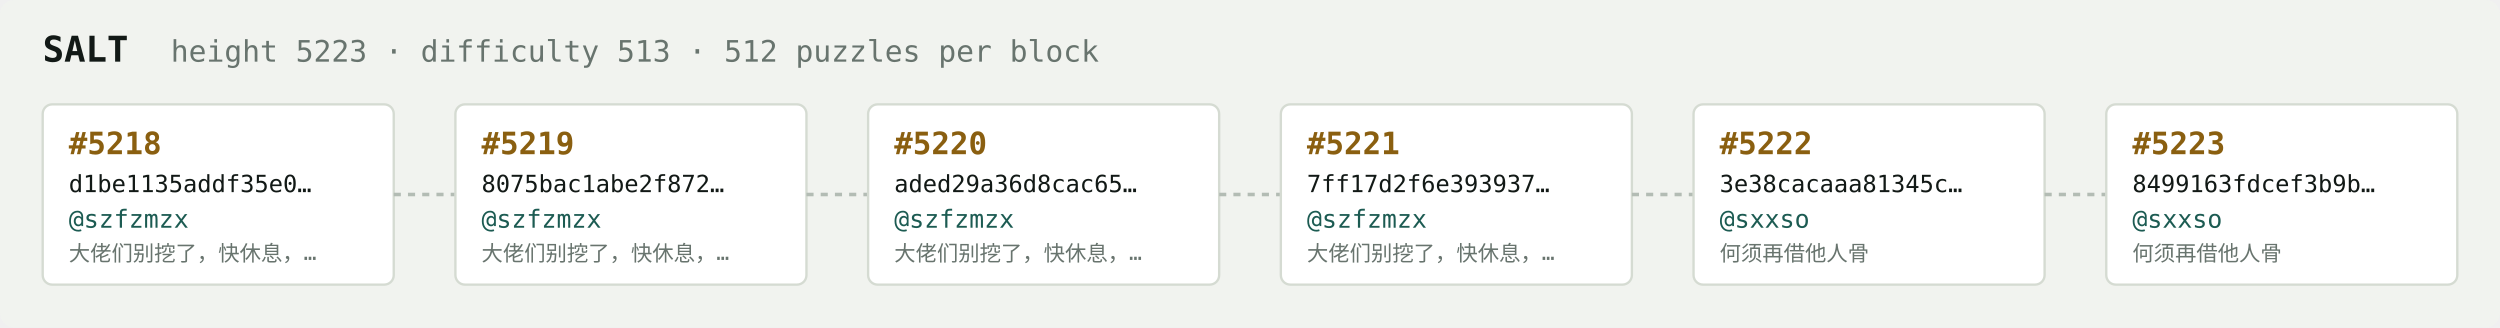
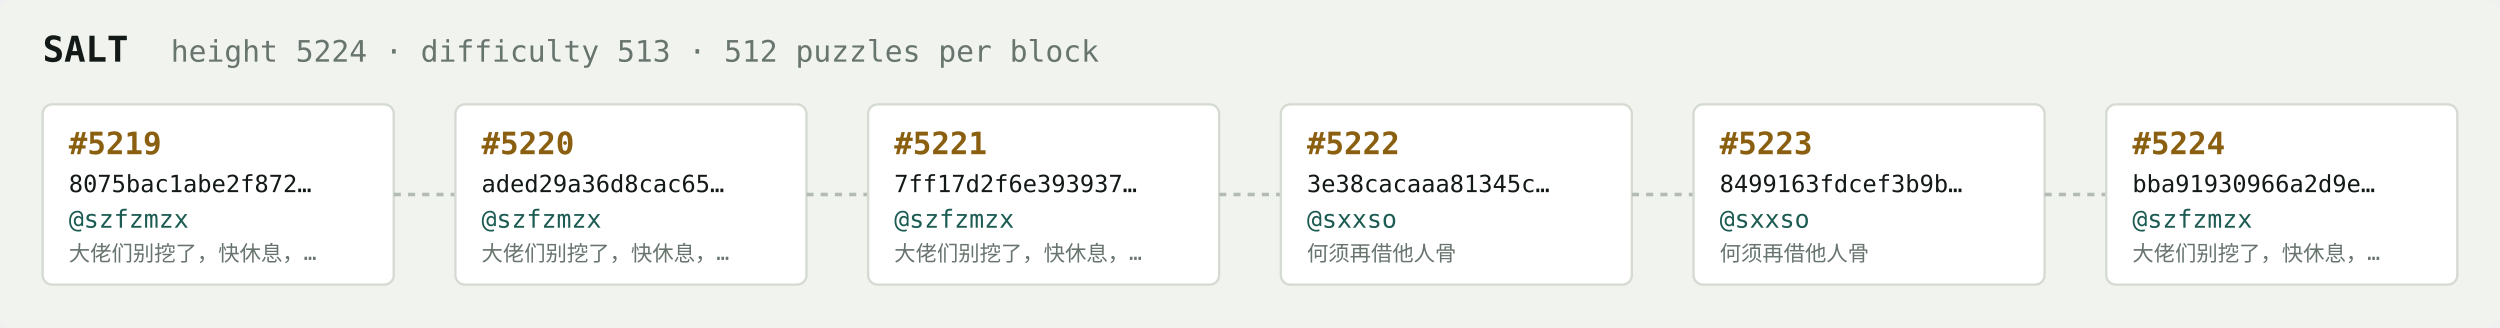
<svg xmlns="http://www.w3.org/2000/svg" width="1054" height="138" viewBox="0 0 1054 138" font-family="ui-monospace,SFMono-Regular,Menlo,monospace">
  <rect fill="#f1f3ef" width="1054" height="138" rx="6" />
  <text x="18" y="26" fill="#121916" font-size="15" font-weight="700">SALT</text>
-   <text x="72" y="26" fill="#68746e" font-size="12.5">height 5223 · difficulty 513 · 512 puzzles per block</text>
+   <text x="72" y="26" fill="#68746e" font-size="12.5">height 5224 · difficulty 513 · 512 puzzles per block</text>
  <rect x="18" y="44" width="148" height="76" rx="4" fill="#ffffff" stroke="#d5dbd2" stroke-width="1" />
-   <text x="29" y="65" fill="#8a5f10" font-size="13" font-weight="700">#5218</text>
-   <text x="29" y="81" fill="#121916" font-size="10">d1be1135addf35e0…</text>
+   <text x="29" y="65" fill="#8a5f10" font-size="13" font-weight="700">#5219</text>
+   <text x="29" y="81" fill="#121916" font-size="10">8075bac1abe2f872…</text>
  <text x="29" y="96" fill="#1c5b52" font-size="10.5">@szfzmzx</text>
  <text x="29" y="110" fill="#68746e" font-size="9">大佬们别挖了，快休息，…</text>
  <line x1="166" y1="82.0" x2="192" y2="82.0" stroke="#b3bcb4" stroke-width="1.5" stroke-dasharray="3 3" />
  <rect x="192" y="44" width="148" height="76" rx="4" fill="#ffffff" stroke="#d5dbd2" stroke-width="1" />
-   <text x="203" y="65" fill="#8a5f10" font-size="13" font-weight="700">#5219</text>
-   <text x="203" y="81" fill="#121916" font-size="10">8075bac1abe2f872…</text>
+   <text x="203" y="65" fill="#8a5f10" font-size="13" font-weight="700">#5220</text>
+   <text x="203" y="81" fill="#121916" font-size="10">aded29a36d8cac65…</text>
  <text x="203" y="96" fill="#1c5b52" font-size="10.5">@szfzmzx</text>
  <text x="203" y="110" fill="#68746e" font-size="9">大佬们别挖了，快休息，…</text>
  <line x1="340" y1="82.0" x2="366" y2="82.0" stroke="#b3bcb4" stroke-width="1.5" stroke-dasharray="3 3" />
  <rect x="366" y="44" width="148" height="76" rx="4" fill="#ffffff" stroke="#d5dbd2" stroke-width="1" />
-   <text x="377" y="65" fill="#8a5f10" font-size="13" font-weight="700">#5220</text>
-   <text x="377" y="81" fill="#121916" font-size="10">aded29a36d8cac65…</text>
+   <text x="377" y="65" fill="#8a5f10" font-size="13" font-weight="700">#5221</text>
+   <text x="377" y="81" fill="#121916" font-size="10">7ff17d2f6e393937…</text>
  <text x="377" y="96" fill="#1c5b52" font-size="10.5">@szfzmzx</text>
  <text x="377" y="110" fill="#68746e" font-size="9">大佬们别挖了，快休息，…</text>
  <line x1="514" y1="82.0" x2="540" y2="82.0" stroke="#b3bcb4" stroke-width="1.5" stroke-dasharray="3 3" />
  <rect x="540" y="44" width="148" height="76" rx="4" fill="#ffffff" stroke="#d5dbd2" stroke-width="1" />
-   <text x="551" y="65" fill="#8a5f10" font-size="13" font-weight="700">#5221</text>
-   <text x="551" y="81" fill="#121916" font-size="10">7ff17d2f6e393937…</text>
-   <text x="551" y="96" fill="#1c5b52" font-size="10.5">@szfzmzx</text>
-   <text x="551" y="110" fill="#68746e" font-size="9">大佬们别挖了，快休息，…</text>
+   <text x="551" y="65" fill="#8a5f10" font-size="13" font-weight="700">#5222</text>
+   <text x="551" y="81" fill="#121916" font-size="10">3e38cacaaa81345c…</text>
+   <text x="551" y="96" fill="#1c5b52" font-size="10.5">@sxxso</text>
+   <text x="551" y="110" fill="#68746e" font-size="9">何须再借他人骨</text>
  <line x1="688" y1="82.0" x2="714" y2="82.0" stroke="#b3bcb4" stroke-width="1.5" stroke-dasharray="3 3" />
  <rect x="714" y="44" width="148" height="76" rx="4" fill="#ffffff" stroke="#d5dbd2" stroke-width="1" />
-   <text x="725" y="65" fill="#8a5f10" font-size="13" font-weight="700">#5222</text>
-   <text x="725" y="81" fill="#121916" font-size="10">3e38cacaaa81345c…</text>
+   <text x="725" y="65" fill="#8a5f10" font-size="13" font-weight="700">#5223</text>
+   <text x="725" y="81" fill="#121916" font-size="10">8499163fdcef3b9b…</text>
  <text x="725" y="96" fill="#1c5b52" font-size="10.5">@sxxso</text>
  <text x="725" y="110" fill="#68746e" font-size="9">何须再借他人骨</text>
  <line x1="862" y1="82.0" x2="888" y2="82.0" stroke="#b3bcb4" stroke-width="1.5" stroke-dasharray="3 3" />
  <rect x="888" y="44" width="148" height="76" rx="4" fill="#ffffff" stroke="#d5dbd2" stroke-width="1" />
-   <text x="899" y="65" fill="#8a5f10" font-size="13" font-weight="700">#5223</text>
-   <text x="899" y="81" fill="#121916" font-size="10">8499163fdcef3b9b…</text>
-   <text x="899" y="96" fill="#1c5b52" font-size="10.5">@sxxso</text>
-   <text x="899" y="110" fill="#68746e" font-size="9">何须再借他人骨</text>
+   <text x="899" y="65" fill="#8a5f10" font-size="13" font-weight="700">#5224</text>
+   <text x="899" y="81" fill="#121916" font-size="10">bba91930966a2d9e…</text>
+   <text x="899" y="96" fill="#1c5b52" font-size="10.5">@szfzmzx</text>
+   <text x="899" y="110" fill="#68746e" font-size="9">大佬们别挖了，快休息，…</text>
</svg>
